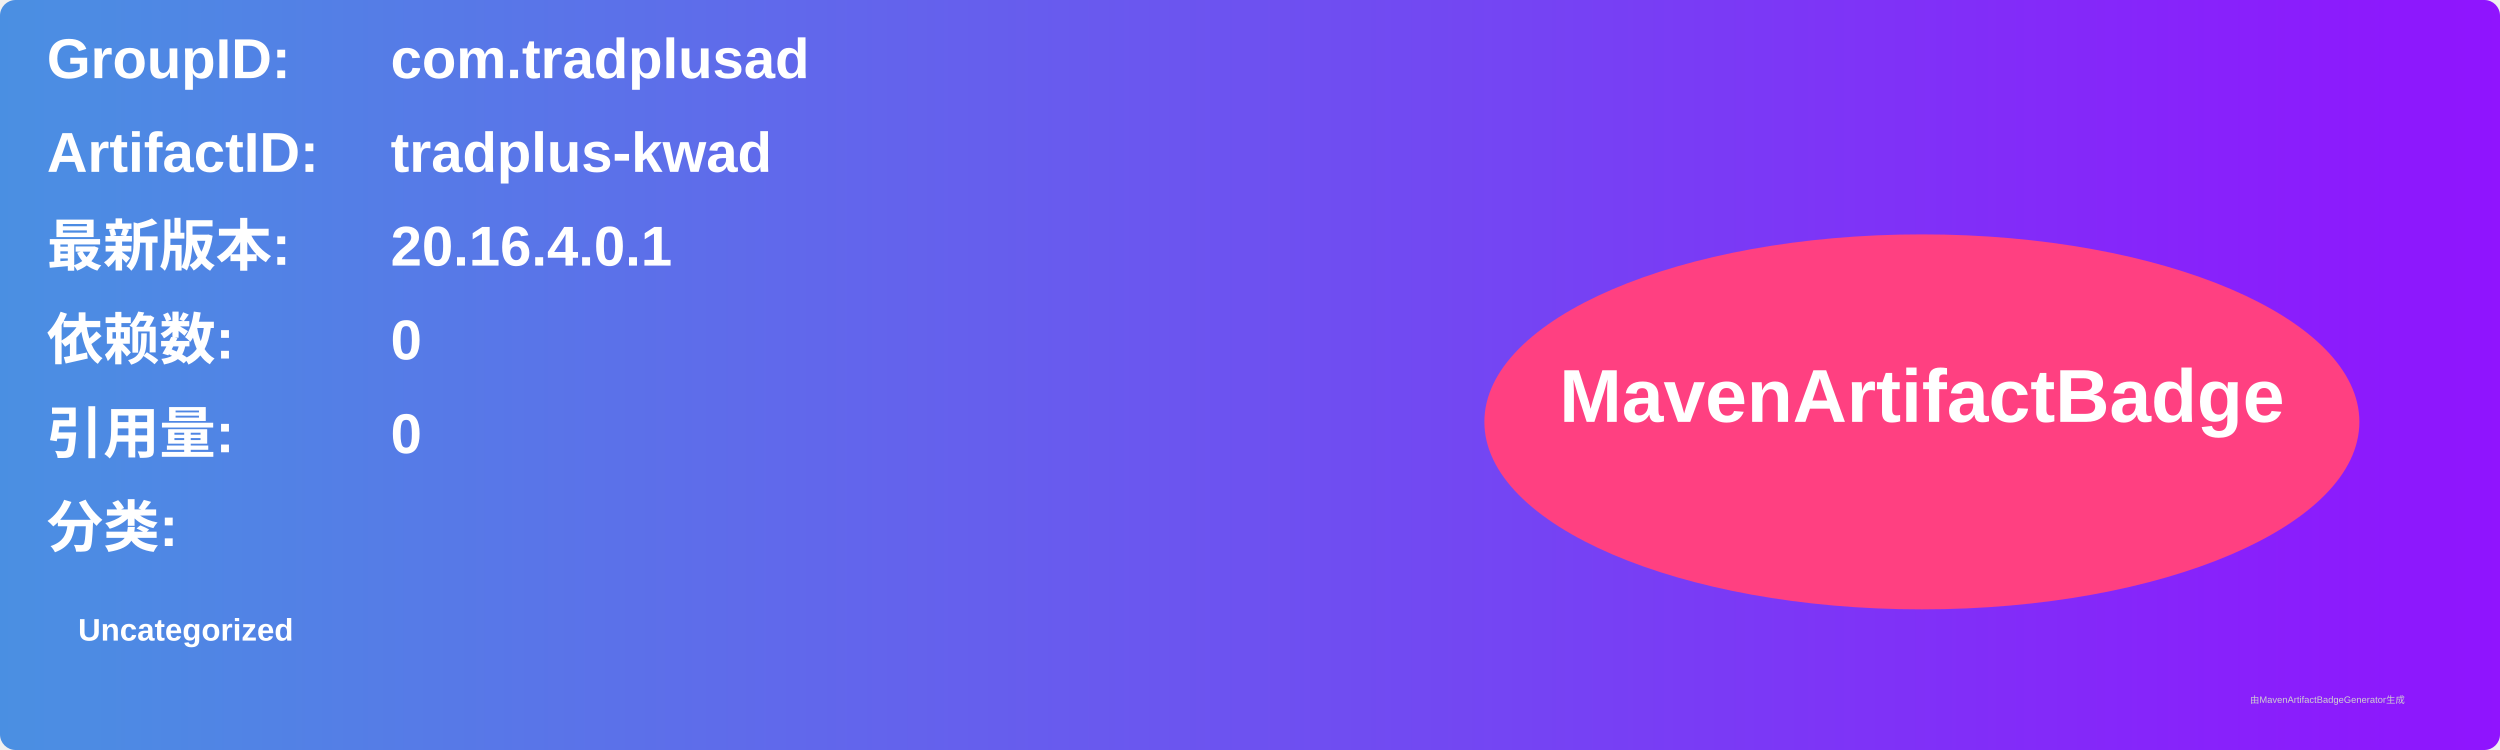
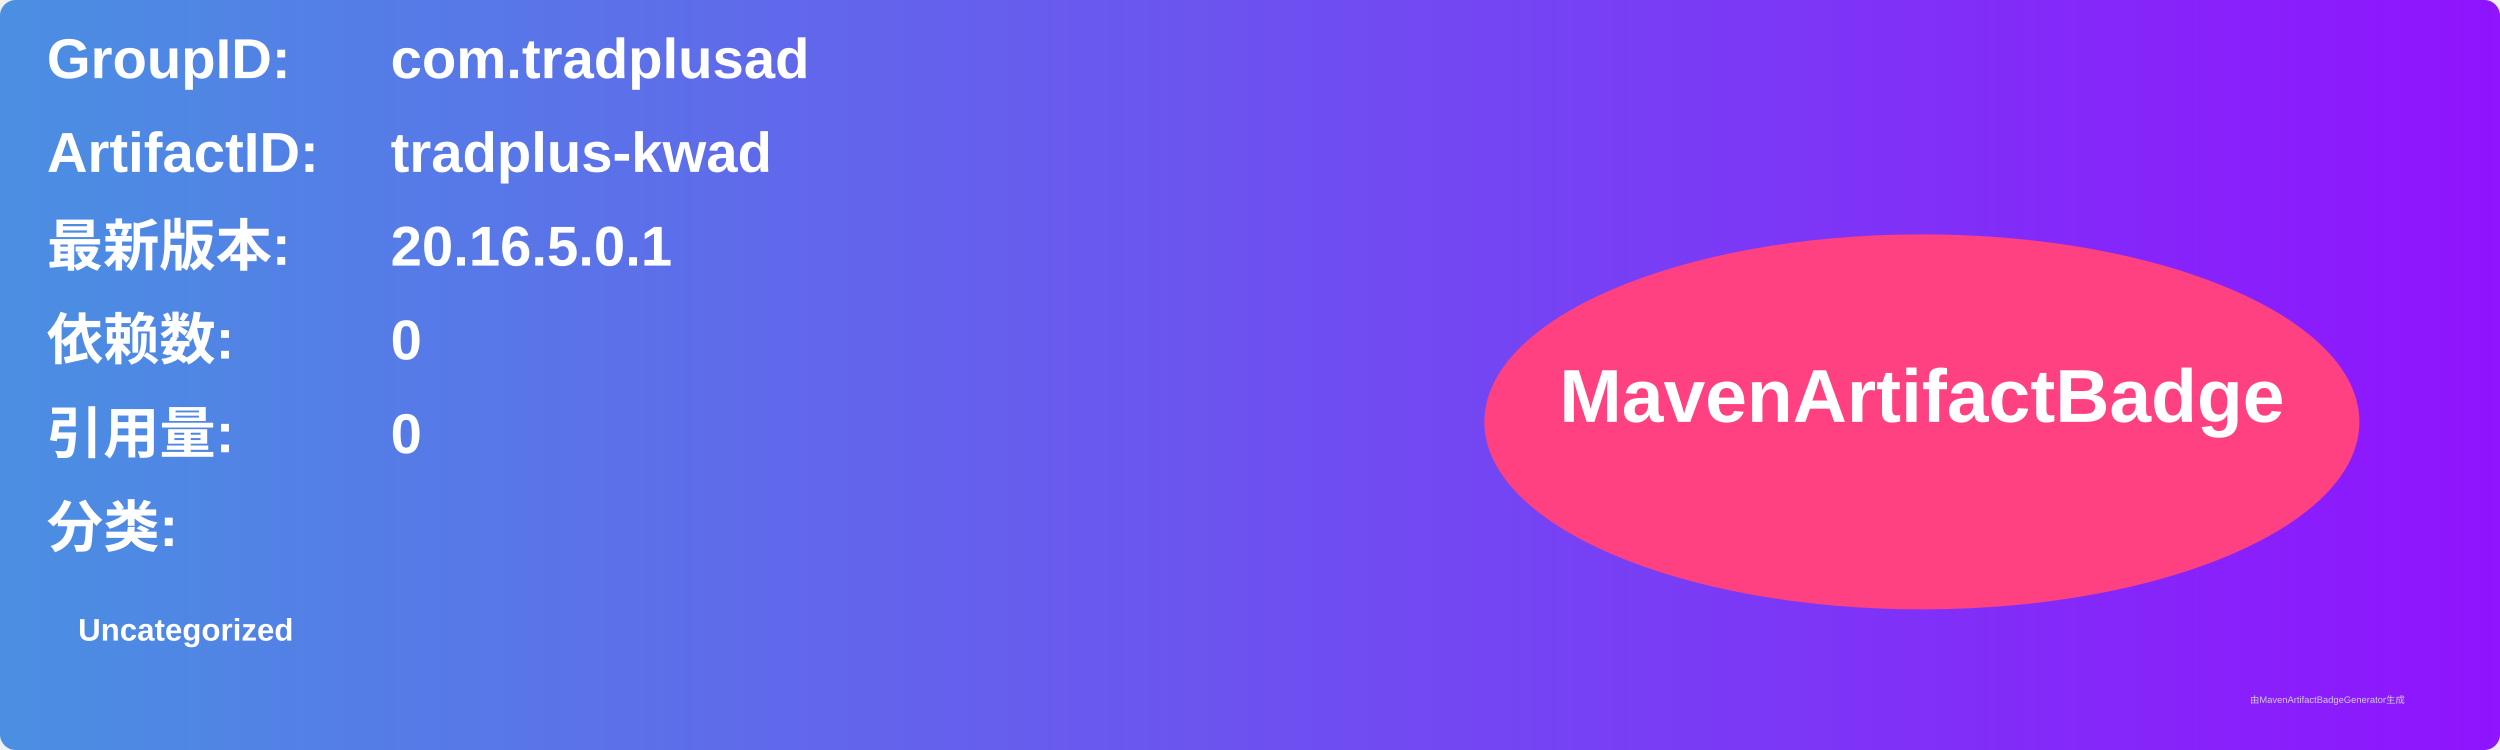
<svg xmlns="http://www.w3.org/2000/svg" width="800" height="240" viewBox="0 0 800 240">
  <linearGradient id="grad" x1="0%" y1="0%" x2="100%" y2="0%">
    <stop offset="0%" stop-color="#4a90e2" />
    <stop offset="100%" stop-color="#9013fe" />
  </linearGradient>
  <rect width="100%" height="100%" rx="5" ry="5" fill="url(#grad)" />
  <g transform="translate(15, 15)">
    <text x="0" y="10" font-family="Arial" font-size="18" fill="white" font-weight="bold" width="260">GroupID:</text>
    <text x="110" y="10" font-family="Arial" font-size="18" fill="white" font-weight="bold" width="460">com.tradplusad</text>
    <text x="0" y="40" font-family="Arial" font-size="18" fill="white" font-weight="bold" width="260">ArtifactID:</text>
    <text x="110" y="40" font-family="Arial" font-size="18" fill="white" font-weight="bold" width="460">tradplus-kwad</text>
    <text x="0" y="70" font-family="Arial" font-size="18" fill="white" font-weight="bold">最新版本:</text>
    <text x="110" y="70" font-family="Arial" font-size="18" fill="white" font-weight="bold">
-       <tspan font-weight="bold">20.16.4.0.1</tspan>
+       <tspan font-weight="bold">20.16.5.0.1</tspan>
    </text>
    <text x="0" y="100" font-family="Arial" font-size="18" fill="white" font-weight="bold">依赖数: </text>
    <text x="110" y="100" font-family="Arial" font-size="18" fill="white">
      <tspan font-weight="bold">0</tspan>
    </text>
    <text x="0" y="130" font-family="Arial" font-size="18" fill="white" font-weight="bold">引用量: </text>
    <text x="110" y="130" font-family="Arial" font-size="18" fill="white">
      <tspan font-weight="bold">0</tspan>
    </text>
    <text x="0" y="160" font-family="Arial" font-size="18" fill="white" font-weight="bold">分类:</text>
    <text x="10" y="190" font-family="Arial" font-size="10" fill="white">
      <tspan font-weight="bold">Uncategorized</tspan>
    </text>
    <ellipse cx="600" cy="120" rx="140" ry="60" fill="#ff4081" />
    <text x="600" y="120" text-anchor="middle" font-family="Arial" font-size="24" fill="white" font-weight="bold">MavenArtifactBadge</text>
  </g>
  <text x="720" y="225" font-family="Arial" font-size="3" fill="#d0d0d0">由MavenArtifactBadgeGenerator生成</text>
</svg>
